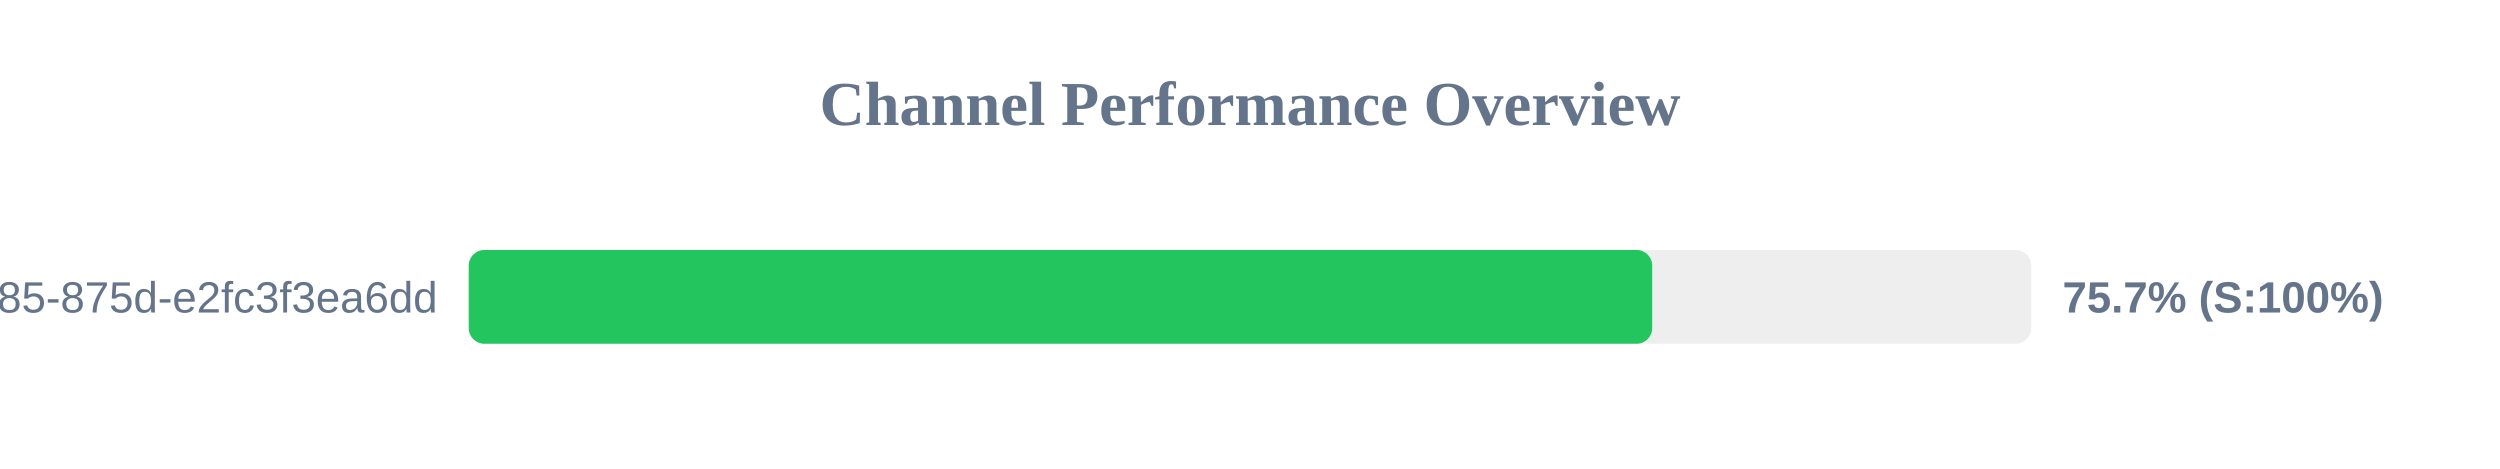
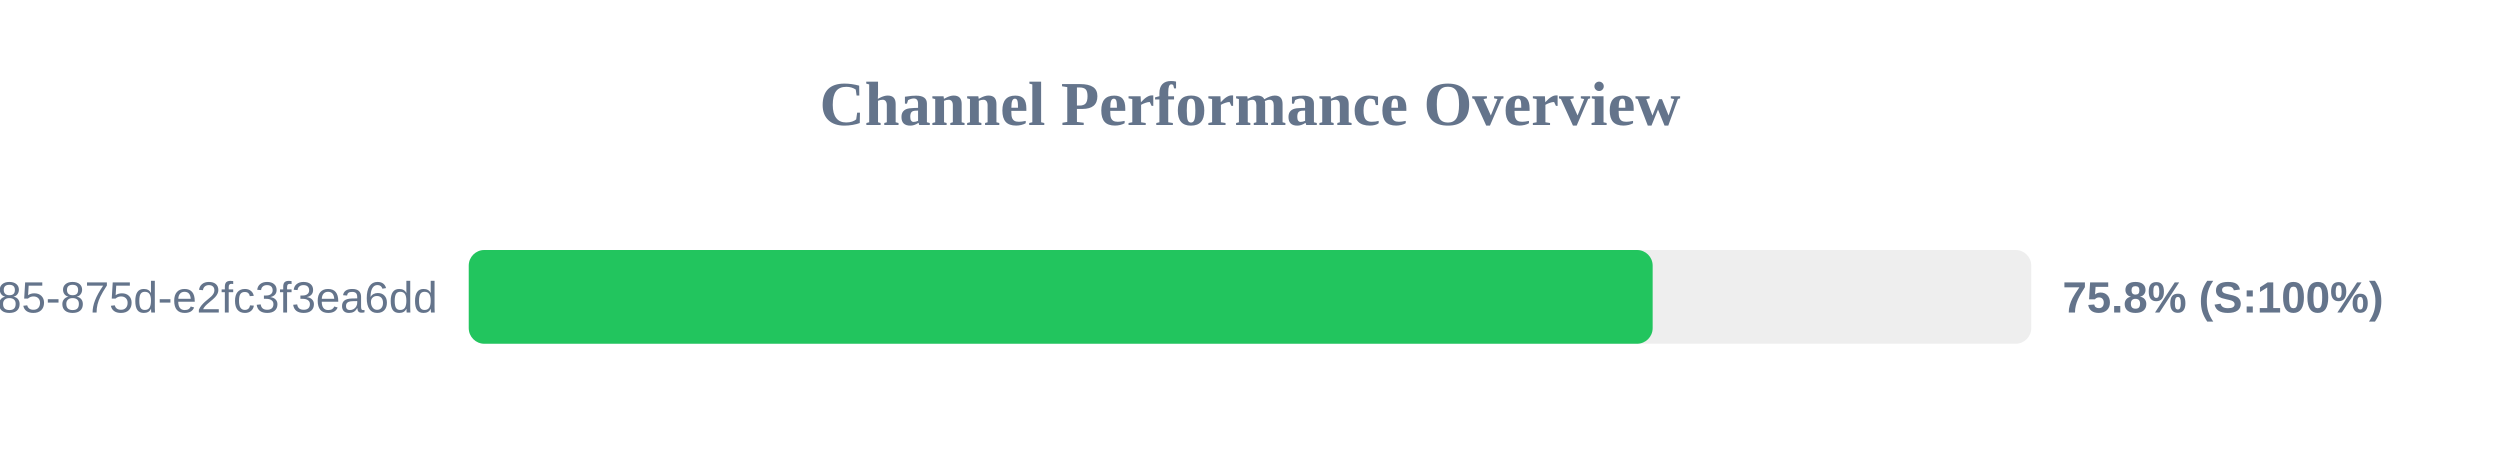
<svg xmlns="http://www.w3.org/2000/svg" width="800" height="150" version="1.1">
  <style>
        .row { font: 14px Arial; fill: #64748b; }
        .score { font: bold 14px Arial; fill: #64748b; }
    </style>
  <text x="400" y="40" text-anchor="middle" font-size="20px" font-weight="bold" fill="#64748b">Channel Performance Overview</text>
  <rect x="150" y="80" width="500" height="30" fill="#eee" rx="5" />
-   <rect x="150" y="80" width="378.7" height="30" fill="#22c55e" rx="5" />
+   <rect x="150" y="80" width="378.85" height="30" fill="#22c55e" rx="5" />
  <text x="140" y="100" text-anchor="end" class="row">?uuid=1045aedf-053c-4585-875d-e2fc3f3ea6dd</text>
-   <text x="660" y="100" text-anchor="start" class="score">75.7% (S:100%)</text>
+   <text x="660" y="100" text-anchor="start" class="score">75.8% (S:100%)</text>
</svg>
